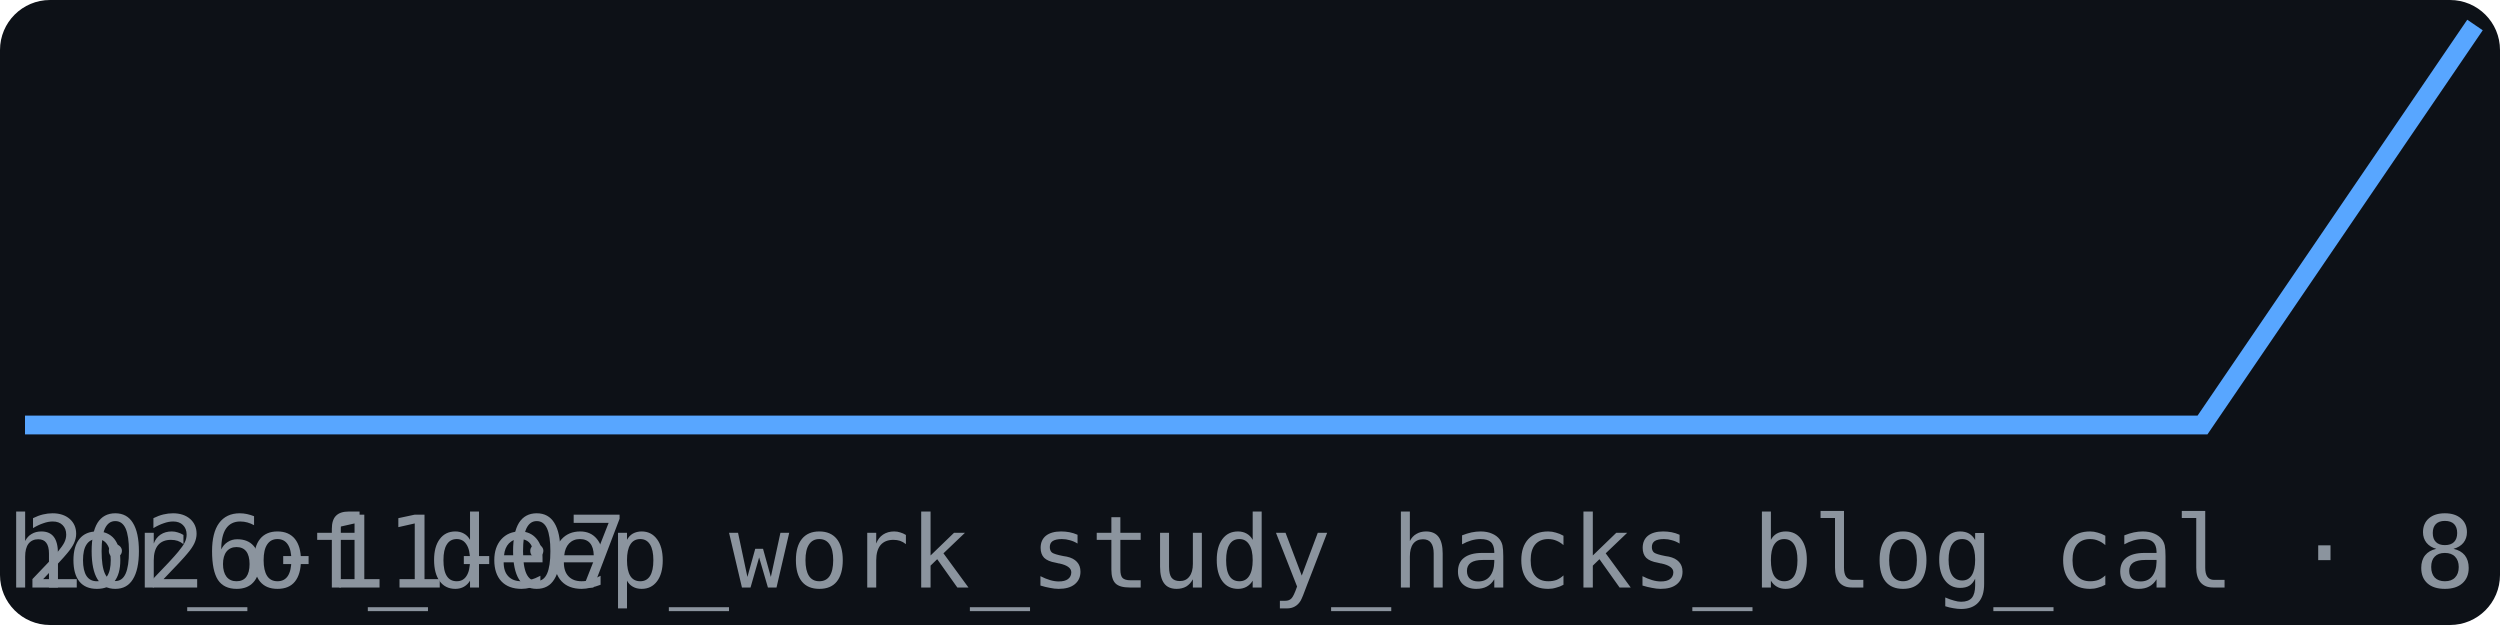
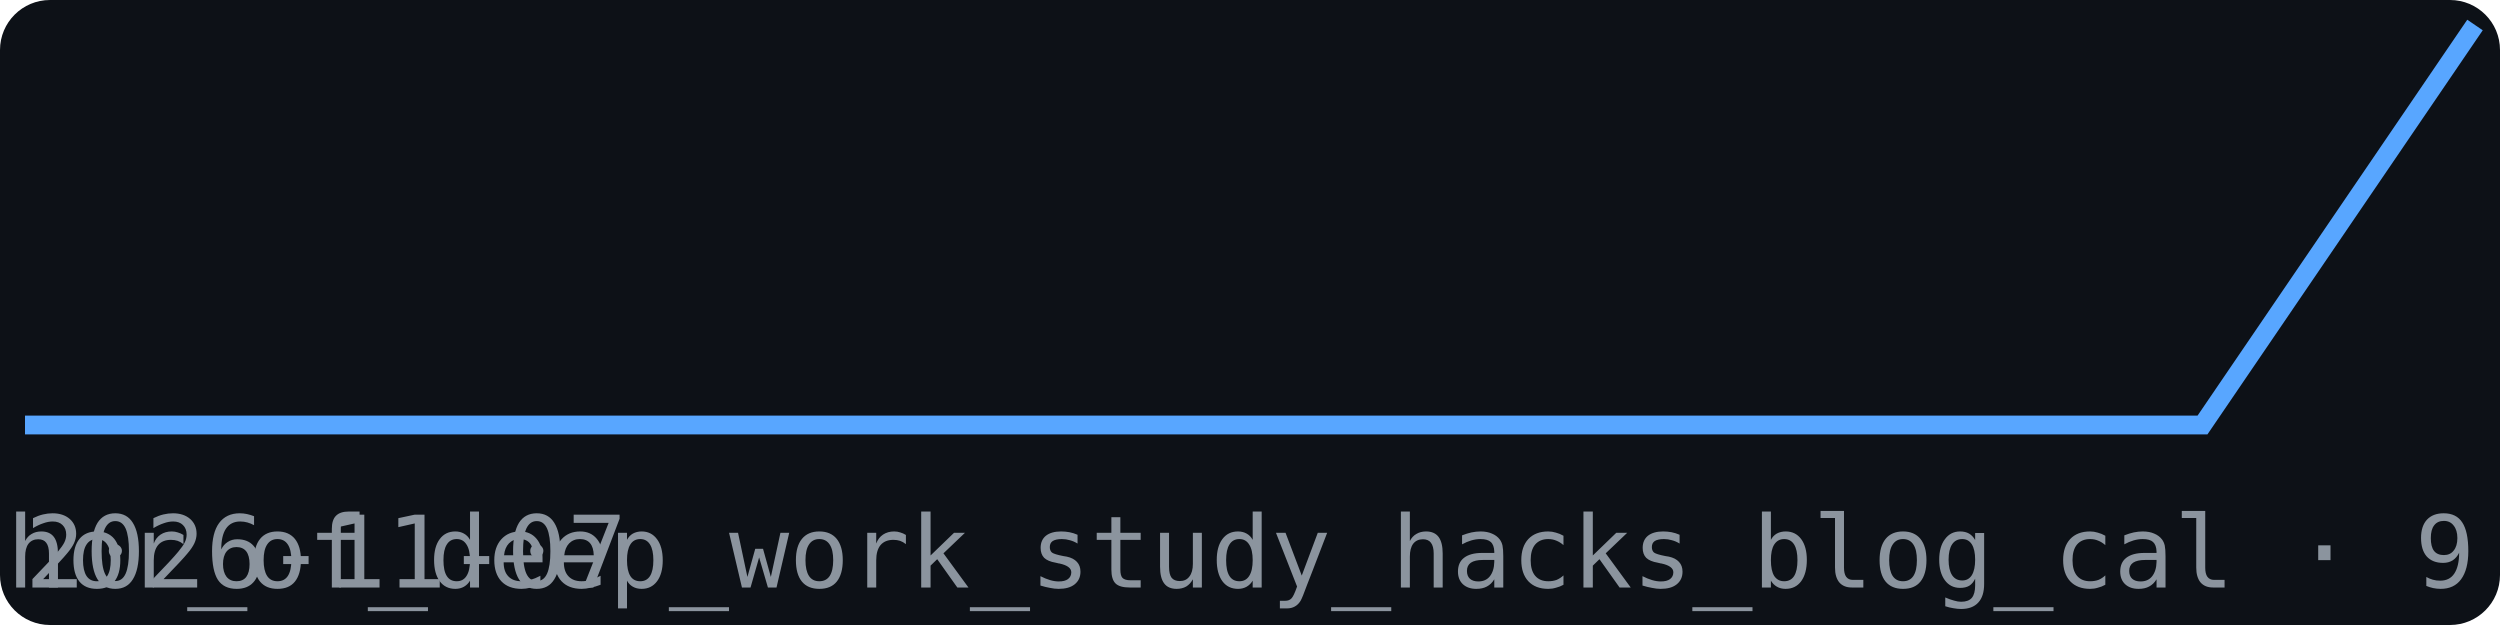
<svg xmlns="http://www.w3.org/2000/svg" width="200" height="50" viewBox="0 0 200 50" font-family="monospace">
  <rect width="200" height="50" fill="#0d1117" rx="4" />
  <polyline points="2.0,34.0 23.8,34.0 45.6,34.0 67.3,34.0 89.1,34.0 110.9,34.0 132.7,34.0 154.4,34.0 176.2,34.0 198.0,2.0" fill="none" stroke="#58a6ff" stroke-width="1.5" />
  <text x="2" y="47" font-size="8" fill="#8b949e">2026-11-07</text>
-   <text x="198" y="47" font-size="8" fill="#8b949e" text-anchor="end">br_author_of_deep_work_study_hacks_blog_cal · 8</text>
+   <text x="198" y="47" font-size="8" fill="#8b949e" text-anchor="end">br_author_of_deep_work_study_hacks_blog_cal · 9</text>
</svg>
